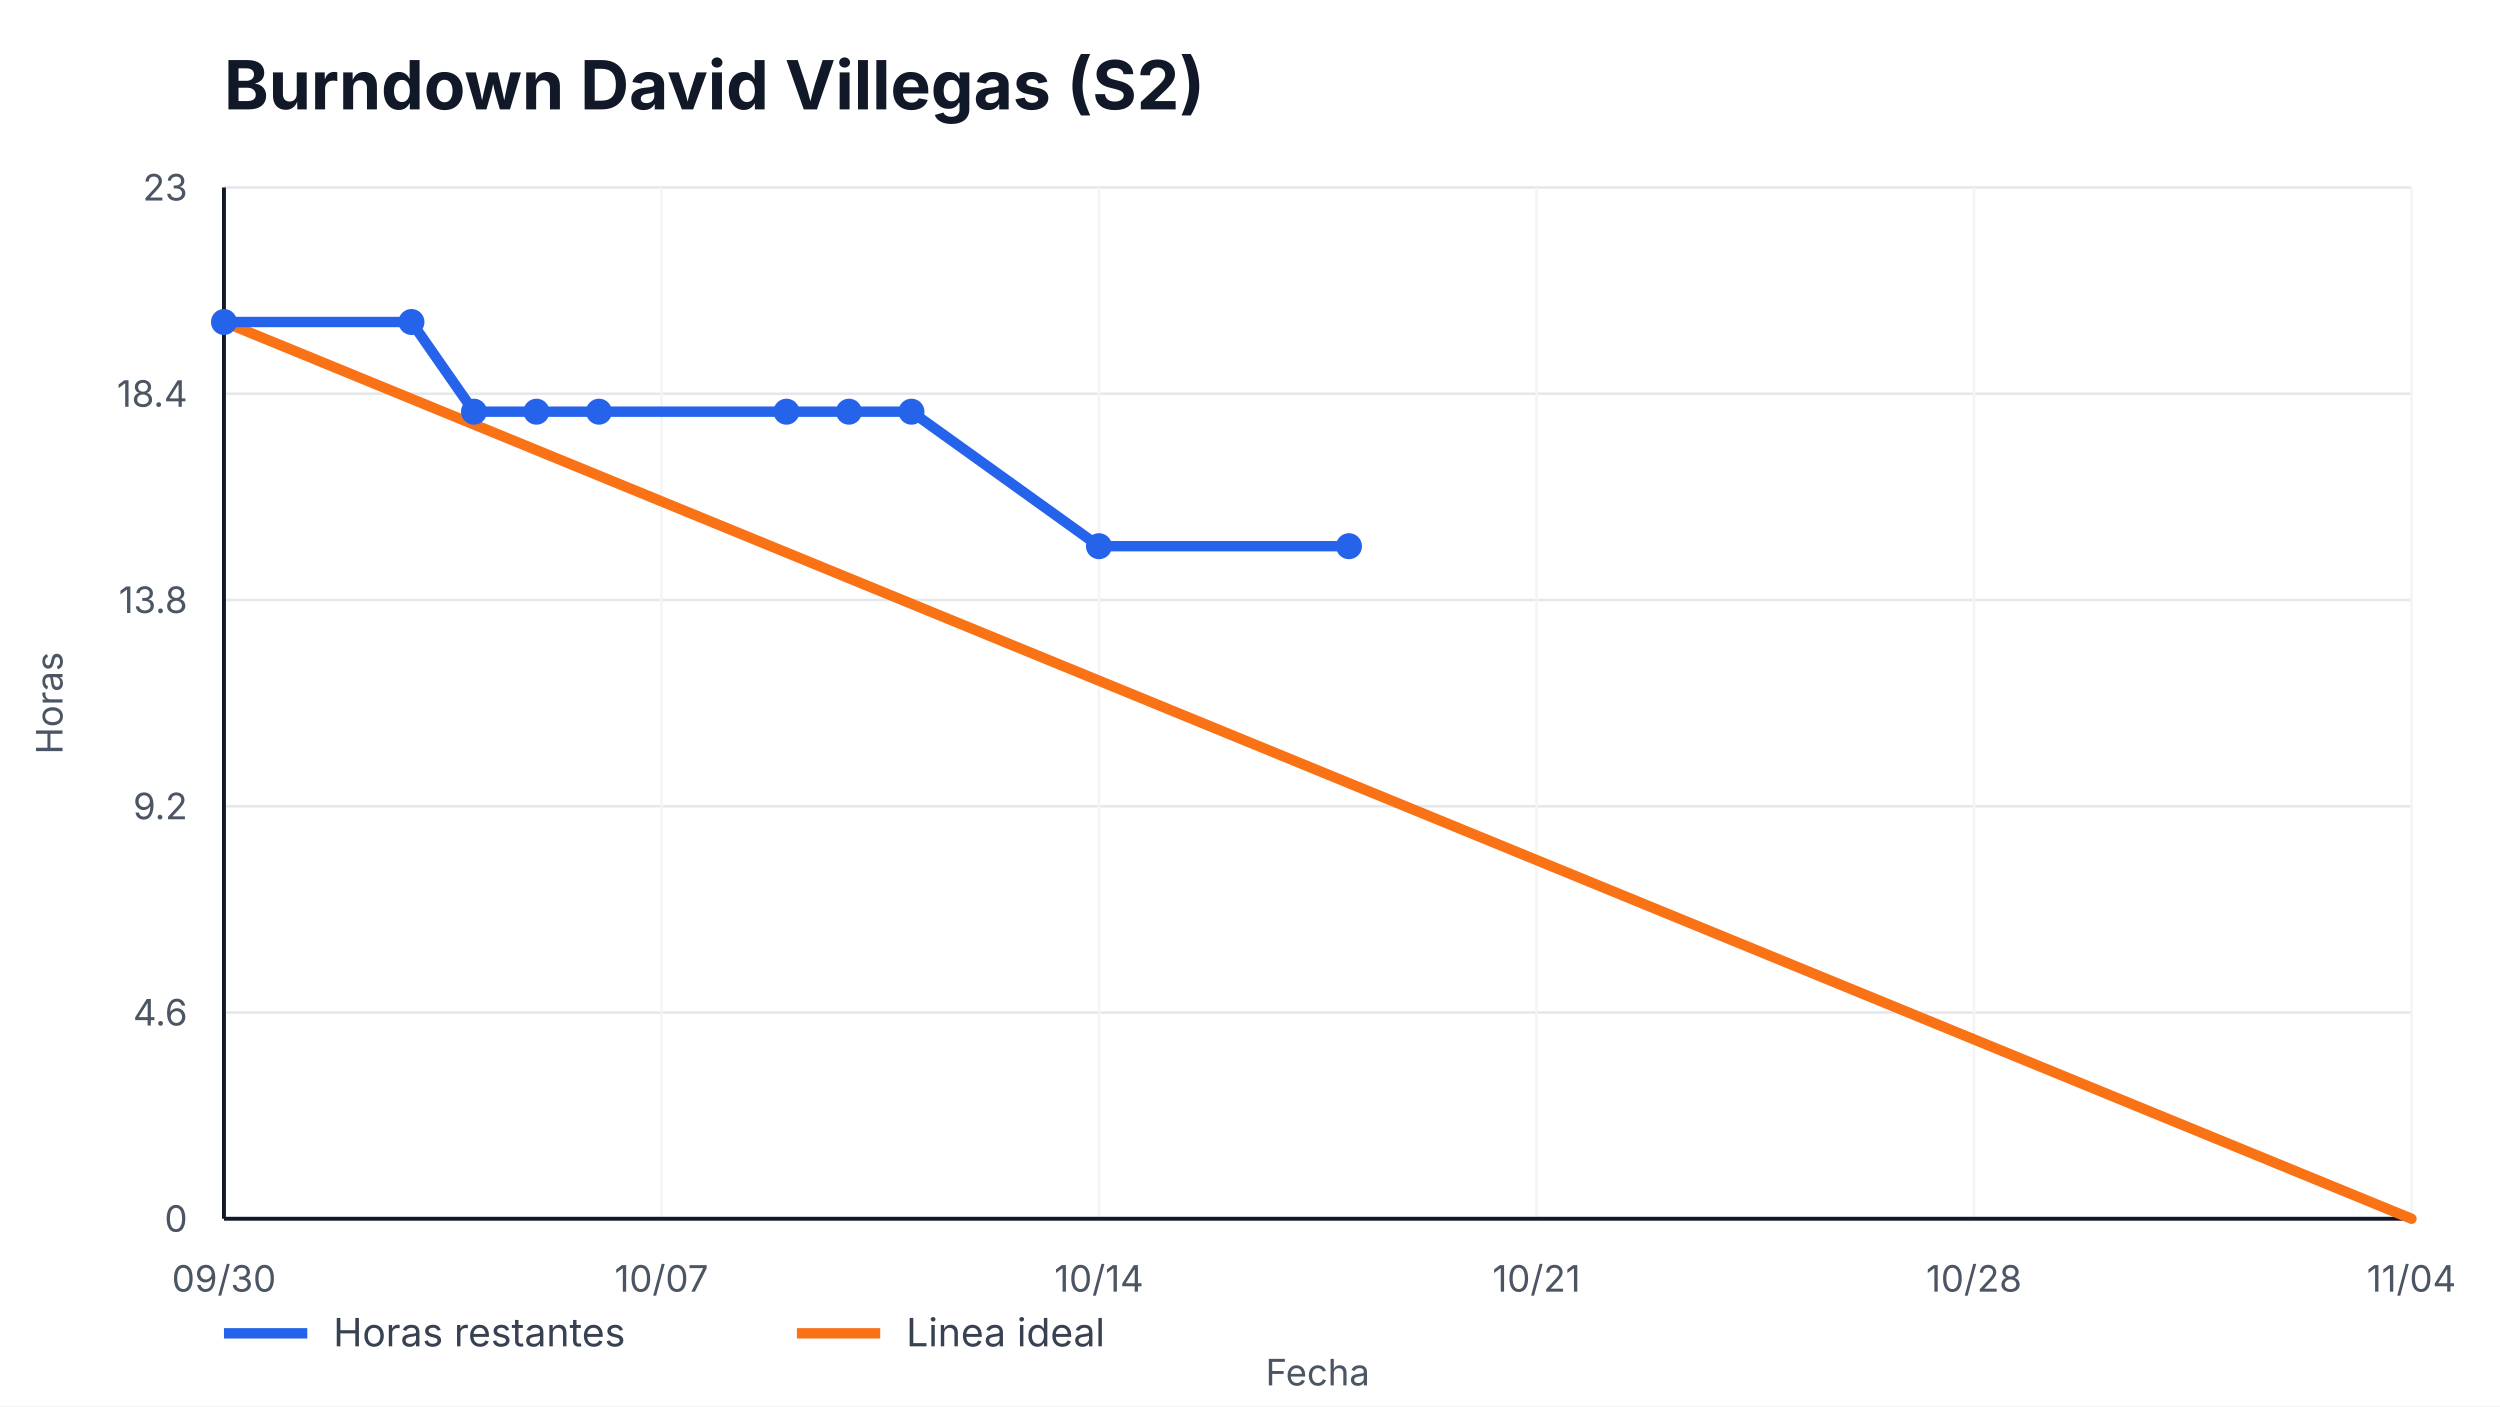
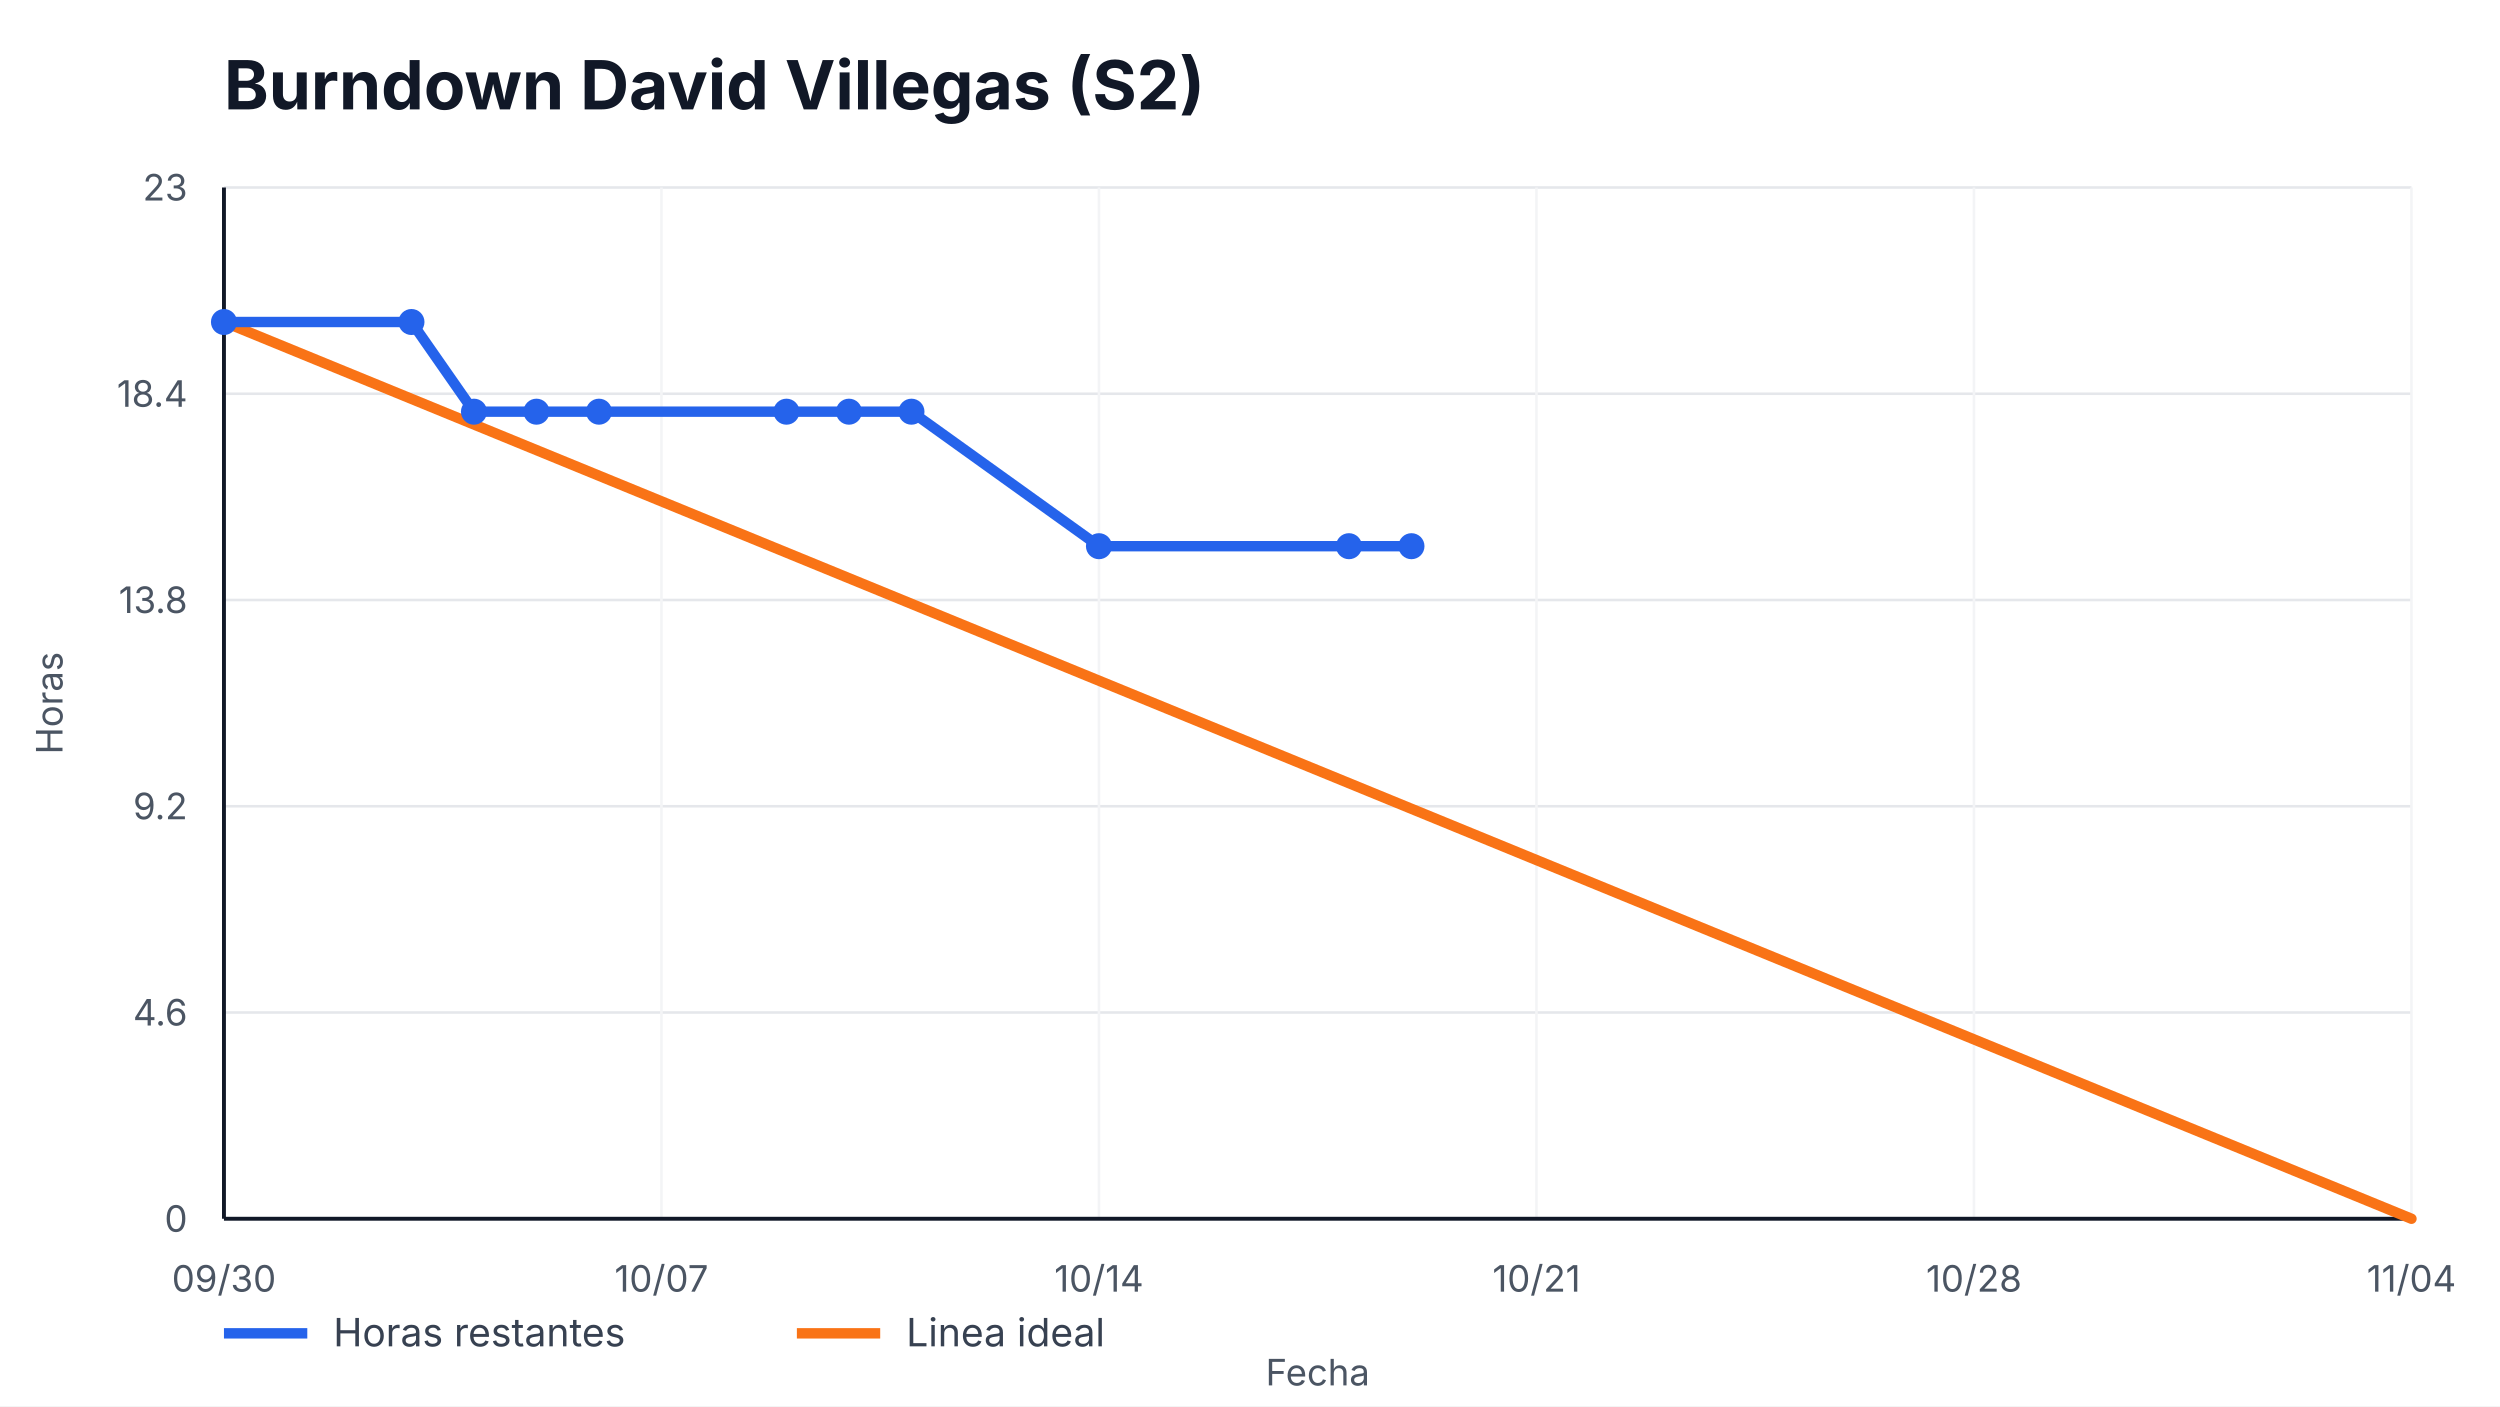
<svg xmlns="http://www.w3.org/2000/svg" width="960" height="540" viewBox="0 0 960 540" role="img" aria-label="Burndown David Villegas (S2)">
  <style>
    text { font-family: -apple-system, BlinkMacSystemFont, "Segoe UI", sans-serif; fill: #111827; }
    .title { font-size: 26px; font-weight: 700; }
    .axis { font-size: 14px; fill: #4b5563; }
    .legend { font-size: 15px; fill: #374151; }
    .overrun { font-size: 14px; font-weight: 700; fill: #b91c1c; }
  </style>
  <rect width="100%" height="100%" fill="#ffffff" />
  <text x="86" y="42" class="title">Burndown David Villegas (S2)</text>
  <g>
    <line x1="86" y1="468.00" x2="926" y2="468.00" stroke="#e5e7eb" />
    <line x1="86" y1="388.80" x2="926" y2="388.80" stroke="#e5e7eb" />
    <line x1="86" y1="309.60" x2="926" y2="309.60" stroke="#e5e7eb" />
    <line x1="86" y1="230.40" x2="926" y2="230.40" stroke="#e5e7eb" />
    <line x1="86" y1="151.20" x2="926" y2="151.20" stroke="#e5e7eb" />
    <line x1="86" y1="72.00" x2="926" y2="72.00" stroke="#e5e7eb" />
  </g>
  <g>
    <line x1="86.00" y1="72" x2="86.00" y2="468" stroke="#f3f4f6" />
    <text x="86.00" y="496" text-anchor="middle" class="axis">09/30</text>
    <line x1="254.00" y1="72" x2="254.00" y2="468" stroke="#f3f4f6" />
    <text x="254.00" y="496" text-anchor="middle" class="axis">10/07</text>
    <line x1="422.00" y1="72" x2="422.00" y2="468" stroke="#f3f4f6" />
    <text x="422.00" y="496" text-anchor="middle" class="axis">10/14</text>
    <line x1="590.00" y1="72" x2="590.00" y2="468" stroke="#f3f4f6" />
    <text x="590.00" y="496" text-anchor="middle" class="axis">10/21</text>
    <line x1="758.00" y1="72" x2="758.00" y2="468" stroke="#f3f4f6" />
    <text x="758.00" y="496" text-anchor="middle" class="axis">10/28</text>
    <line x1="926.00" y1="72" x2="926.00" y2="468" stroke="#f3f4f6" />
    <text x="926.00" y="496" text-anchor="middle" class="axis">11/04</text>
  </g>
  <line x1="86" y1="468" x2="926" y2="468" stroke="#111827" stroke-width="1.5" />
  <line x1="86" y1="72" x2="86" y2="468" stroke="#111827" stroke-width="1.5" />
  <g>
    <text x="72" y="473.00" text-anchor="end" class="axis">0</text>
    <text x="72" y="393.80" text-anchor="end" class="axis">4.6</text>
    <text x="72" y="314.60" text-anchor="end" class="axis">9.2</text>
    <text x="72" y="235.40" text-anchor="end" class="axis">13.8</text>
    <text x="72" y="156.20" text-anchor="end" class="axis">18.4</text>
    <text x="72" y="77.00" text-anchor="end" class="axis">23</text>
  </g>
  <polyline points="86.00,123.65 926.00,468.00" fill="none" stroke="#f97316" stroke-width="4" stroke-linecap="round" />
-   <polyline points="86.00,123.65 158.00,123.65 182.00,158.09 206.00,158.09 230.00,158.09 302.00,158.09 326.00,158.09 350.00,158.09 422.00,209.74 518.00,209.74" fill="none" stroke="#2563eb" stroke-width="4" stroke-linecap="round" stroke-linejoin="round" />
+   <polyline points="86.00,123.65 158.00,123.65 182.00,158.09 206.00,158.09 230.00,158.09 302.00,158.09 326.00,158.09 350.00,158.09 422.00,209.74 518.00,209.74 542.00,209.74" fill="none" stroke="#2563eb" stroke-width="4" stroke-linecap="round" stroke-linejoin="round" />
  <g>
    <circle cx="86.00" cy="123.65" r="5" fill="#2563eb" />
    <circle cx="158.00" cy="123.65" r="5" fill="#2563eb" />
    <circle cx="182.00" cy="158.09" r="5" fill="#2563eb" />
    <circle cx="206.00" cy="158.09" r="5" fill="#2563eb" />
    <circle cx="230.00" cy="158.09" r="5" fill="#2563eb" />
    <circle cx="302.00" cy="158.09" r="5" fill="#2563eb" />
    <circle cx="326.00" cy="158.09" r="5" fill="#2563eb" />
    <circle cx="350.00" cy="158.09" r="5" fill="#2563eb" />
    <circle cx="422.00" cy="209.74" r="5" fill="#2563eb" />
    <circle cx="518.00" cy="209.74" r="5" fill="#2563eb" />
+     <circle cx="542.00" cy="209.74" r="5" fill="#2563eb" />
  </g>
  <line x1="86" y1="512" x2="118" y2="512" stroke="#2563eb" stroke-width="4" />
  <text x="128" y="517" class="legend">Horas restantes</text>
  <line x1="306" y1="512" x2="338" y2="512" stroke="#f97316" stroke-width="4" />
  <text x="348" y="517" class="legend">Linea ideal</text>
  <text x="506.0" y="532" text-anchor="middle" class="axis">Fecha</text>
  <text x="24" y="270.0" transform="rotate(-90 24,270.0)" text-anchor="middle" class="axis">Horas</text>
</svg>
